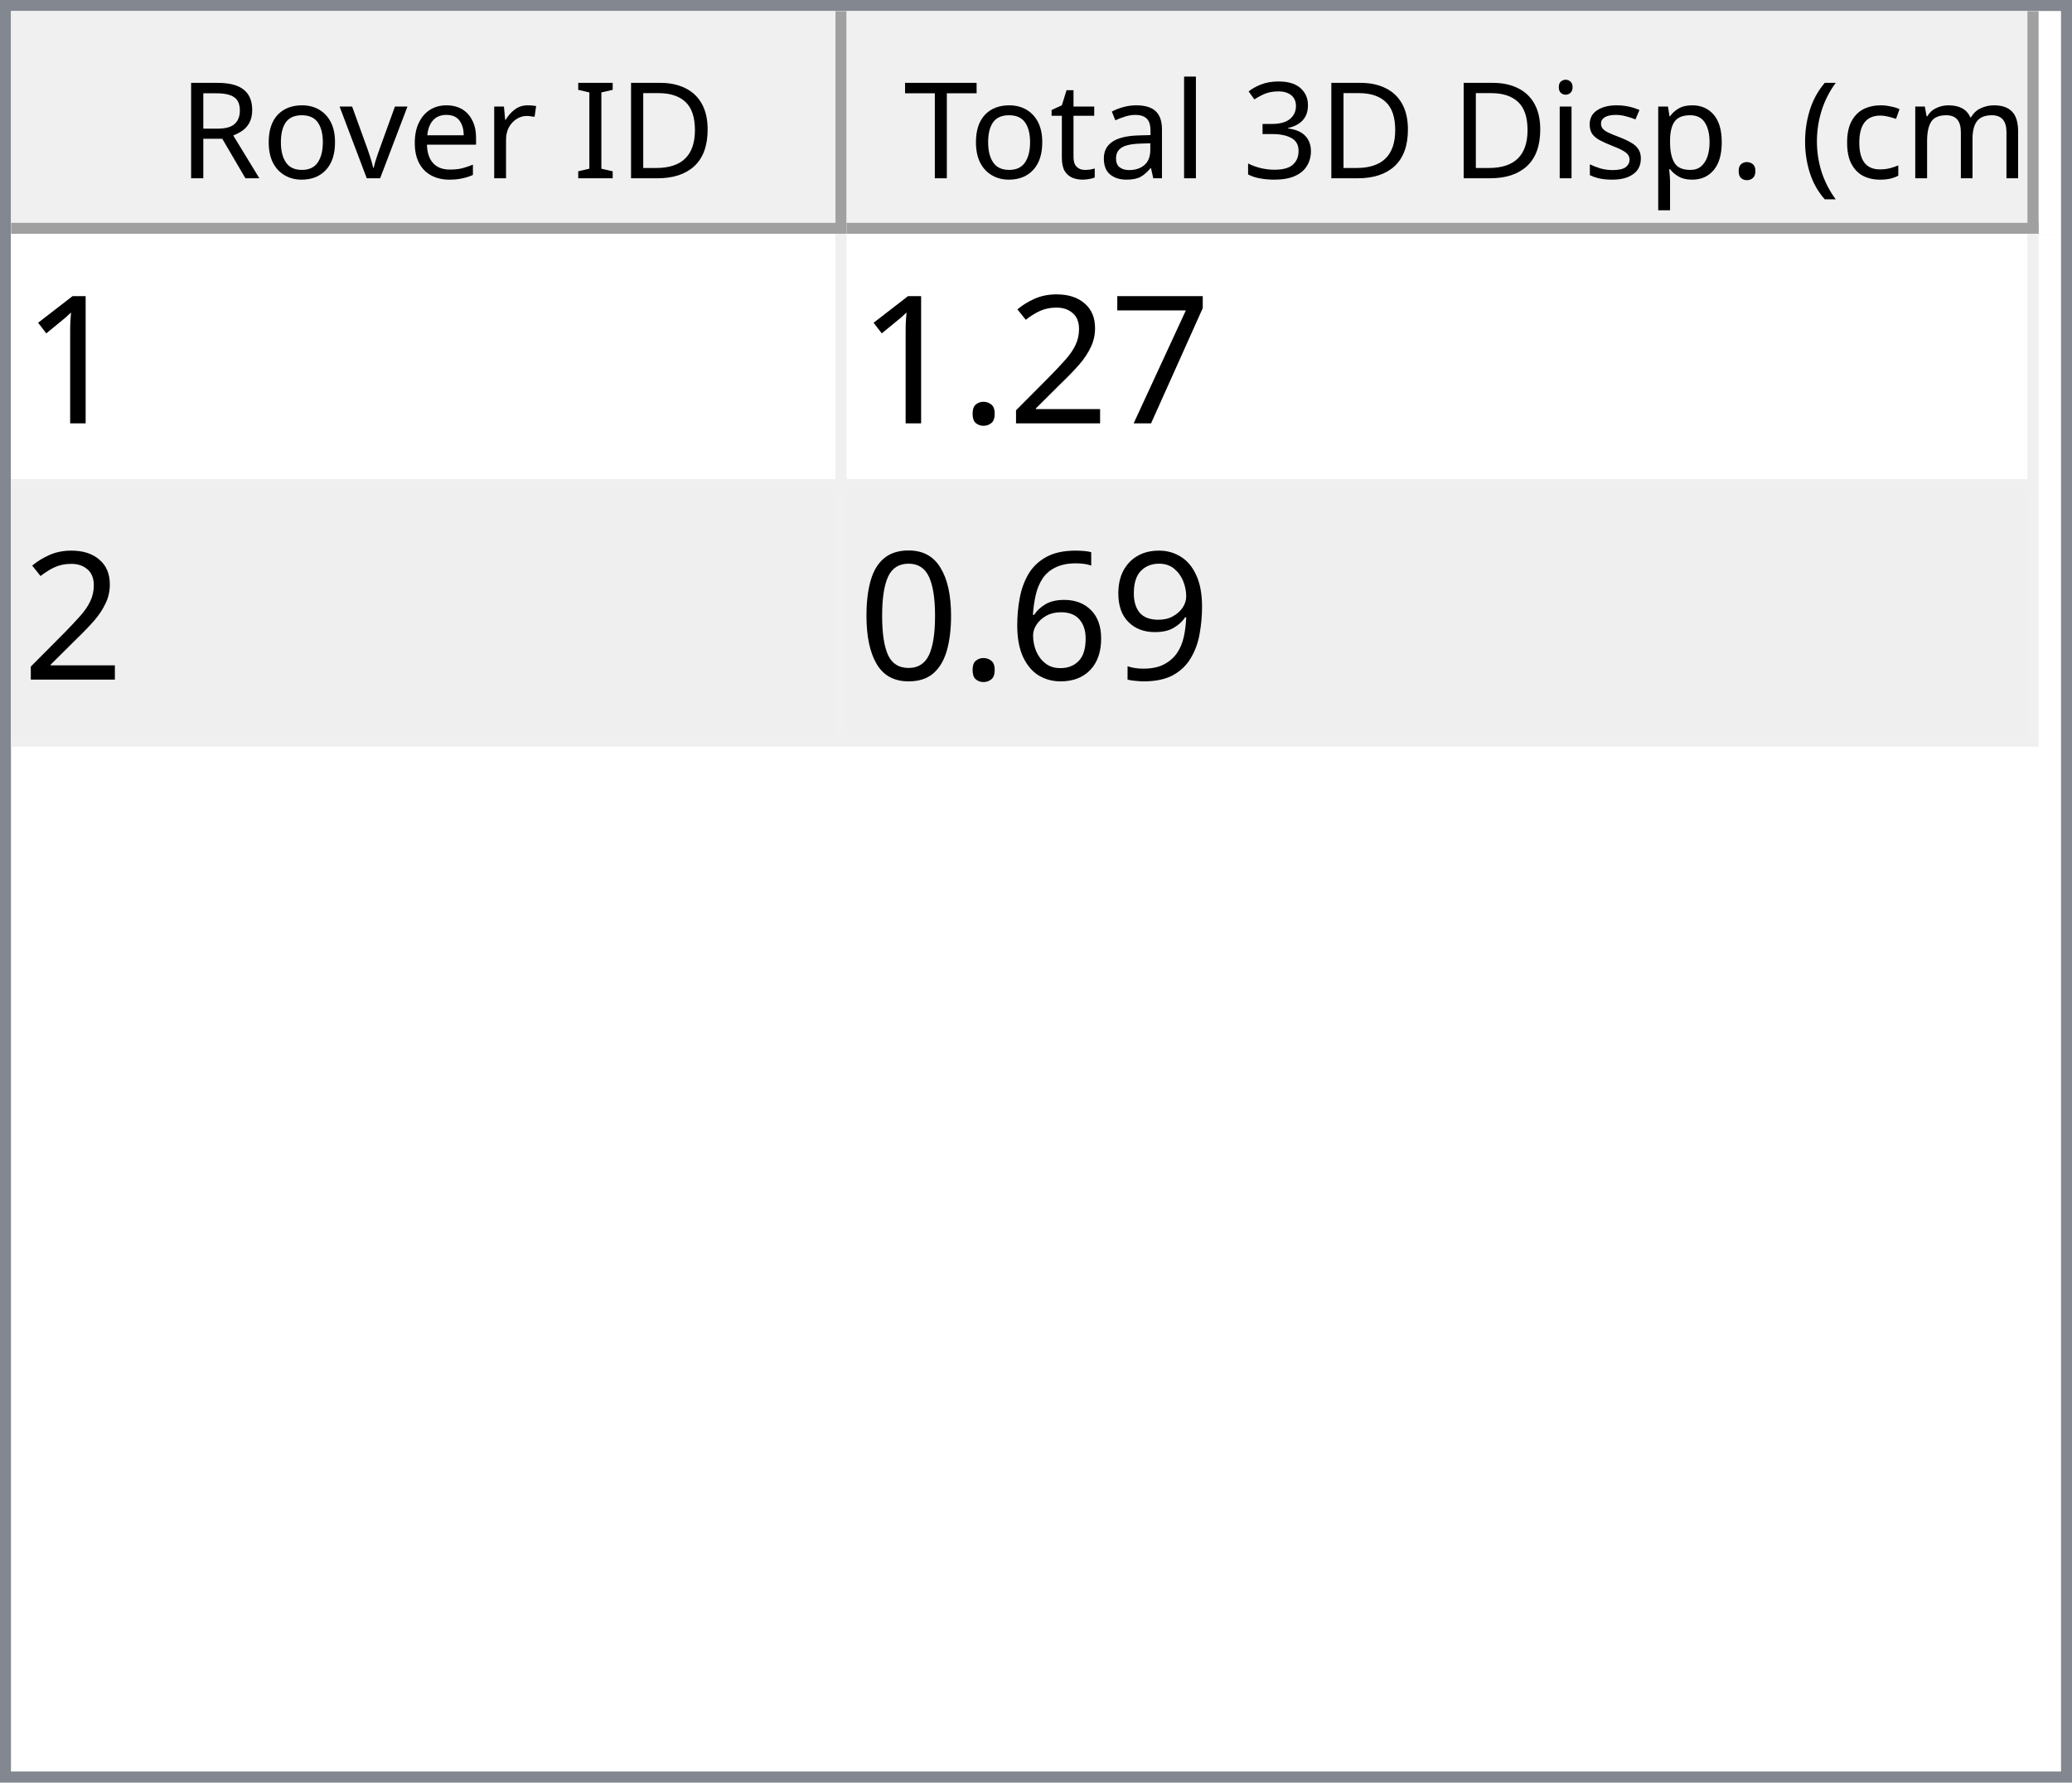
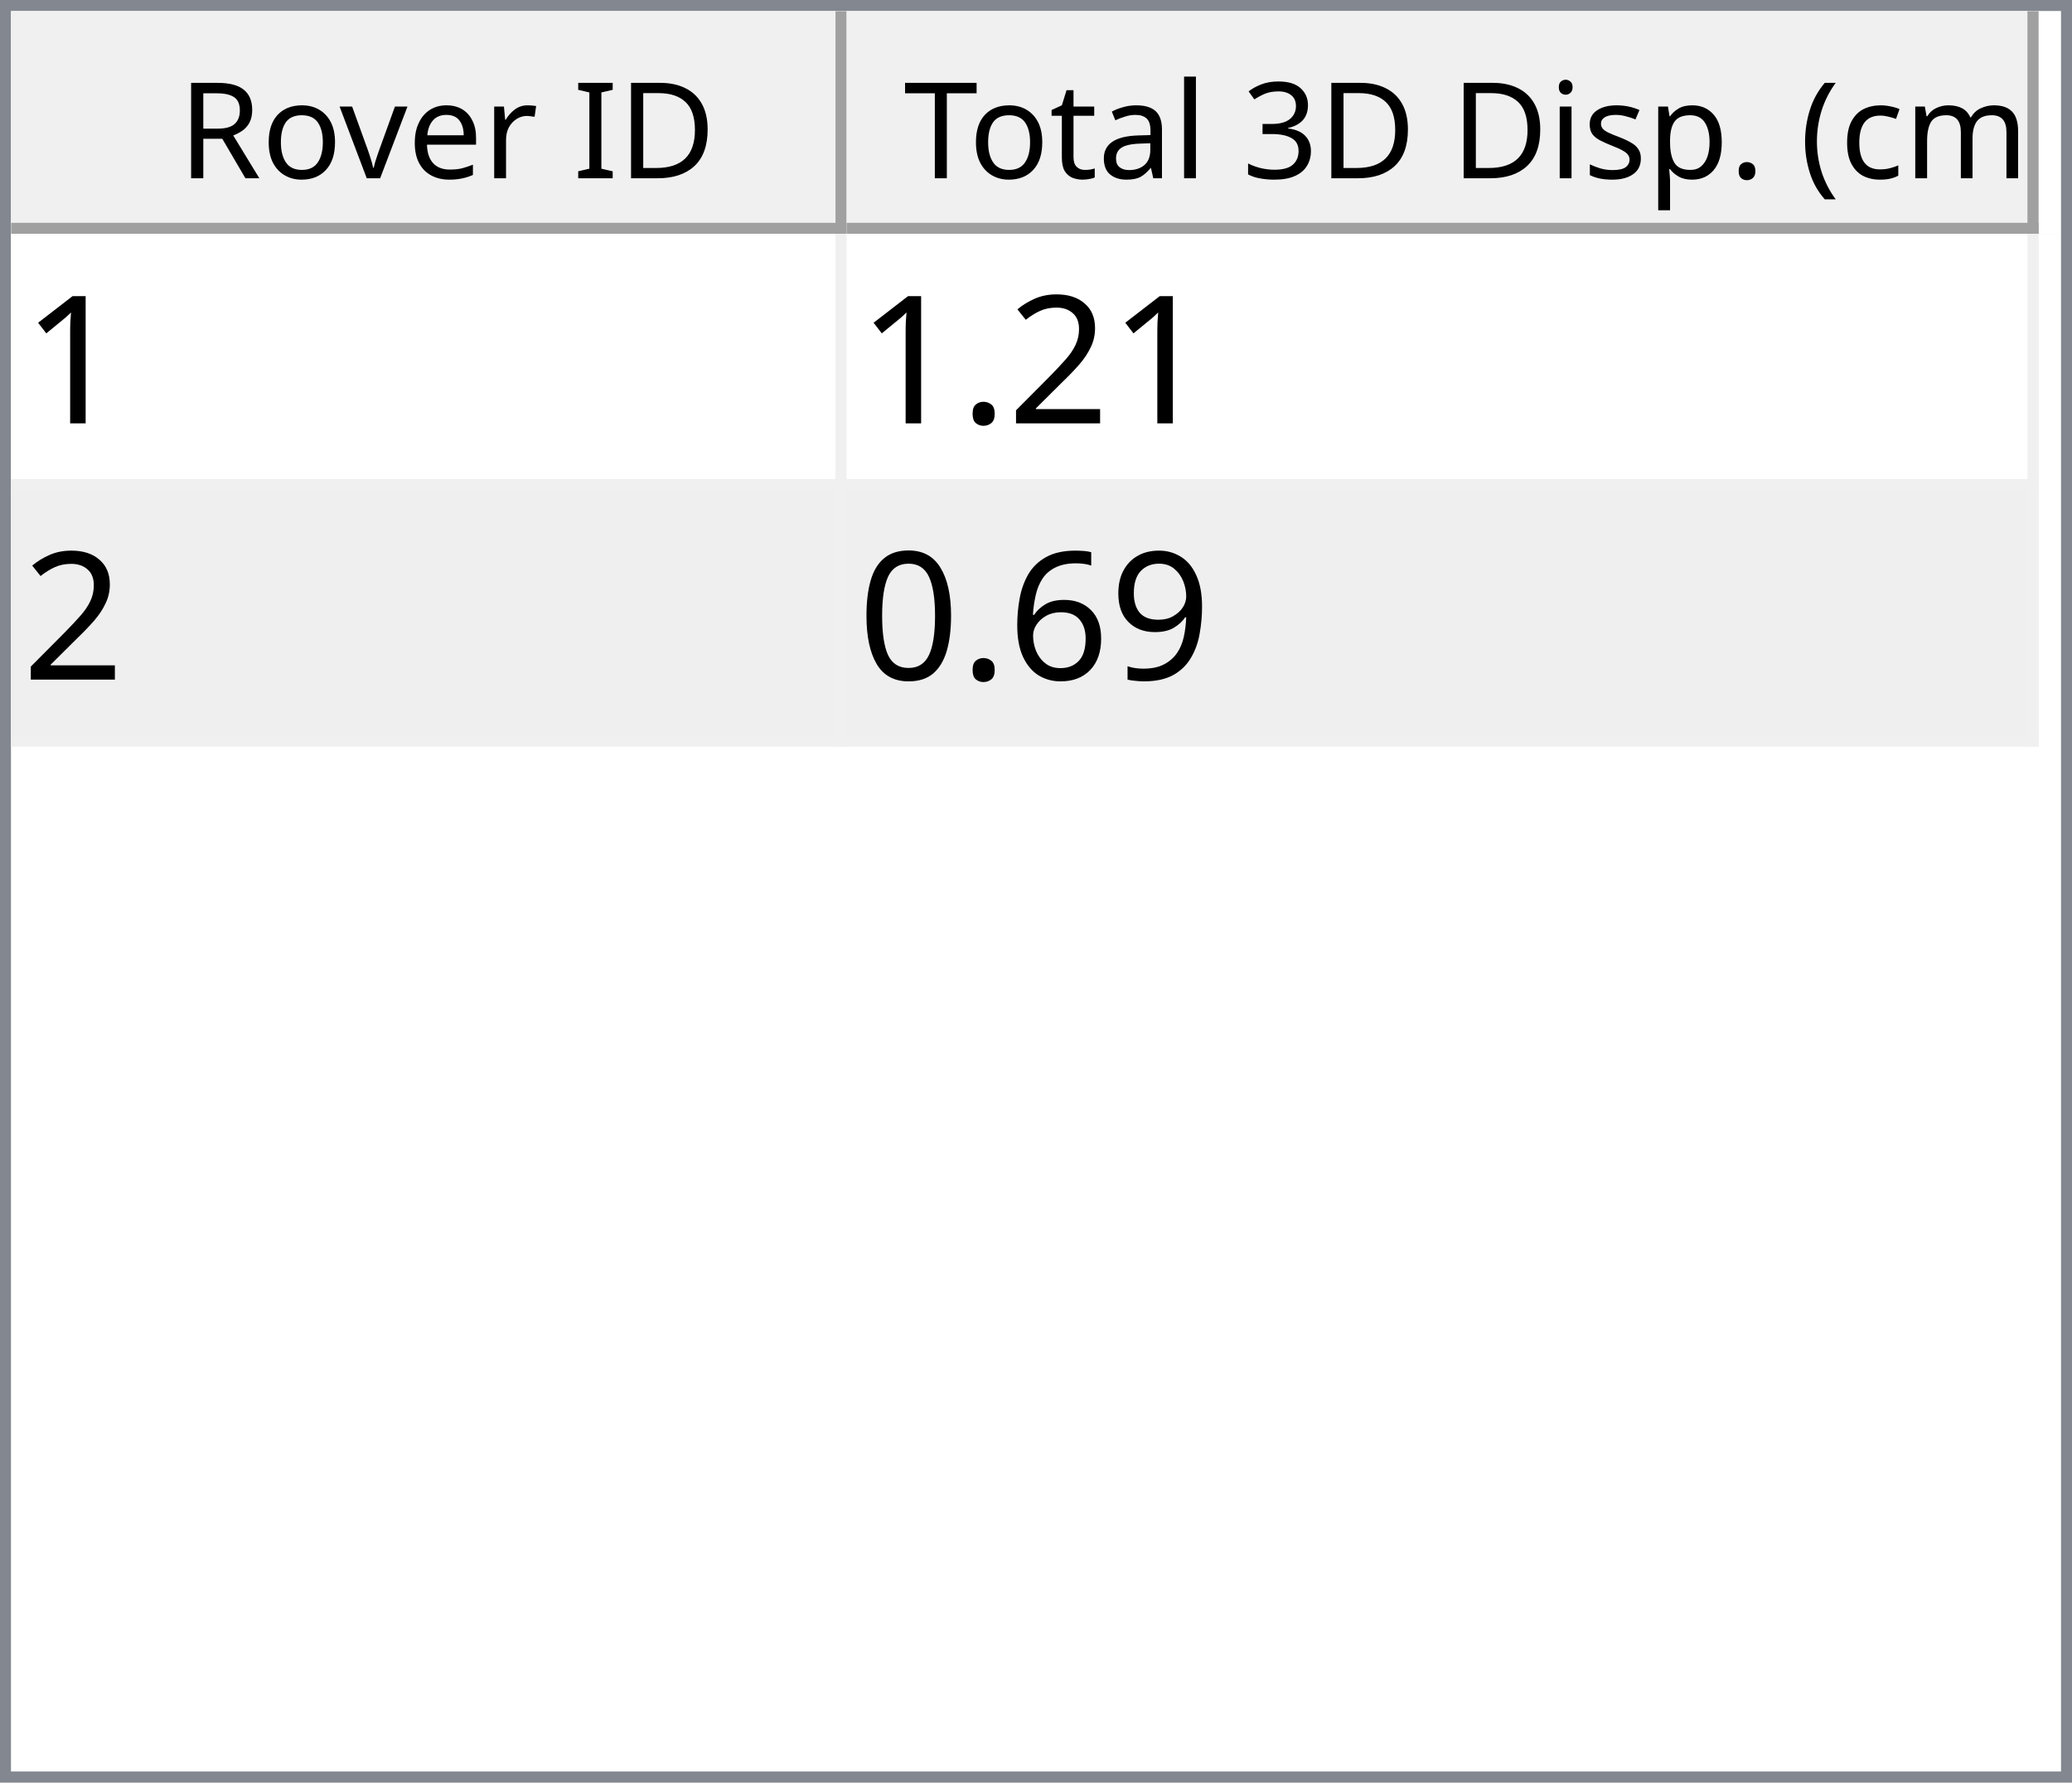
<svg xmlns="http://www.w3.org/2000/svg" style="fill-opacity:1; color-rendering:auto; color-interpolation:auto; text-rendering:auto; stroke:black; stroke-linecap:square; stroke-miterlimit:10; shape-rendering:auto; stroke-opacity:1; fill:black; stroke-dasharray:none; font-weight:normal; stroke-width:1; font-family:'Dialog'; font-style:normal; stroke-linejoin:miter; font-size:12px; stroke-dashoffset:0; image-rendering:auto;" width="186" height="160">
  <defs id="genericDefs" />
  <g>
    <defs id="defs1">
      <clipPath clipPathUnits="userSpaceOnUse" id="clipPath1">
        <path d="M0 0 L186 0 L186 160 L0 160 L0 0 Z" />
      </clipPath>
      <clipPath clipPathUnits="userSpaceOnUse" id="clipPath2">
        <path d="M0 0 L0 160 L186 160 L186 0 Z" />
      </clipPath>
      <clipPath clipPathUnits="userSpaceOnUse" id="clipPath3">
        <path d="M0 0 L0 20 L184 20 L184 0 Z" />
      </clipPath>
      <clipPath clipPathUnits="userSpaceOnUse" id="clipPath4">
        <path d="M0 0 L0 20 L75 20 L75 0 Z" />
      </clipPath>
      <clipPath clipPathUnits="userSpaceOnUse" id="clipPath5">
        <path d="M1 1 L1 19 L74 19 L74 1 Z" />
      </clipPath>
      <clipPath clipPathUnits="userSpaceOnUse" id="clipPath6">
        <path d="M0 0 L0 18 L73 18 L73 0 Z" />
      </clipPath>
      <clipPath clipPathUnits="userSpaceOnUse" id="clipPath7">
        <path d="M-0.5 -0.5 L-0.5 19.5 L74.5 19.5 L74.5 -0.5 Z" />
      </clipPath>
      <clipPath clipPathUnits="userSpaceOnUse" id="clipPath8">
        <path d="M0 0 L0 20 L107 20 L107 0 Z" />
      </clipPath>
      <clipPath clipPathUnits="userSpaceOnUse" id="clipPath9">
        <path d="M1 1 L1 19 L106 19 L106 1 Z" />
      </clipPath>
      <clipPath clipPathUnits="userSpaceOnUse" id="clipPath10">
        <path d="M0 0 L0 18 L105 18 L105 0 Z" />
      </clipPath>
      <clipPath clipPathUnits="userSpaceOnUse" id="clipPath11">
        <path d="M-0.5 -0.5 L-0.5 19.5 L106.5 19.5 L106.5 -0.5 Z" />
      </clipPath>
      <clipPath clipPathUnits="userSpaceOnUse" id="clipPath12">
        <path d="M0 0 L0 138 L184 138 L184 0 Z" />
      </clipPath>
      <clipPath clipPathUnits="userSpaceOnUse" id="clipPath13">
        <path d="M0 0 L0 46 L182 46 L182 0 Z" />
      </clipPath>
      <clipPath clipPathUnits="userSpaceOnUse" id="clipPath14">
        <path d="M-0.5 -0.5 L-0.5 45.5 L181.5 45.5 L181.5 -0.5 Z" />
      </clipPath>
      <clipPath clipPathUnits="userSpaceOnUse" id="clipPath15">
        <path d="M0 0 L0 22 L74 22 L74 0 Z" />
      </clipPath>
      <clipPath clipPathUnits="userSpaceOnUse" id="clipPath16">
        <path d="M0 0 L0 22 L106 22 L106 0 Z" />
      </clipPath>
      <font horiz-adv-x="64.551" id="font1">
        <font-face ascent="107.91" descent="25.098" units-per-em="100" style="font-style:normal; font-family:Segoe UI; font-weight:normal;" />
        <missing-glyph horiz-adv-x="64.551" d="M8.109 0 L8.109 68.266 L56.453 68.266 L56.453 0 L8.109 0 ZM15.328 7.234 L49.219 7.234 L49.219 61.031 L15.328 61.031 L15.328 7.234 Z" />
        <glyph unicode="D" horiz-adv-x="70.117" d="M9.188 0 L9.188 70.016 L28.516 70.016 Q65.531 70.016 65.531 35.891 Q65.531 19.672 55.25 9.836 Q44.969 0 27.734 0 L9.188 0 ZM17.391 62.594 L17.391 7.422 L27.828 7.422 Q41.609 7.422 49.273 14.797 Q56.938 22.172 56.938 35.688 Q56.938 62.594 28.328 62.594 L17.391 62.594 Z" />
        <glyph unicode="I" horiz-adv-x="26.611" d="M17.391 0 L9.188 0 L9.188 70.016 L17.391 70.016 L17.391 0 Z" />
        <glyph unicode=" " horiz-adv-x="27.393" d="" />
        <glyph unicode="r" horiz-adv-x="34.766" d="M34.188 41.891 Q32.078 43.5 28.125 43.5 Q23 43.5 19.555 38.672 Q16.109 33.844 16.109 25.484 L16.109 0 L8.109 0 L8.109 50 L16.109 50 L16.109 39.703 L16.312 39.703 Q18.016 44.969 21.531 47.922 Q25.047 50.875 29.391 50.875 Q32.516 50.875 34.188 50.203 L34.188 41.891 Z" />
        <glyph unicode="e" horiz-adv-x="52.295" d="M48.297 23 L12.984 23 Q13.188 14.656 17.484 10.109 Q21.781 5.562 29.297 5.562 Q37.75 5.562 44.828 11.141 L44.828 3.609 Q38.234 -1.172 27.391 -1.172 Q16.797 -1.172 10.742 5.641 Q4.688 12.453 4.688 24.812 Q4.688 36.469 11.305 43.82 Q17.922 51.172 27.734 51.172 Q37.547 51.172 42.922 44.828 Q48.297 38.484 48.297 27.203 L48.297 23 ZM40.094 29.781 Q40.047 36.719 36.75 40.578 Q33.453 44.438 27.594 44.438 Q21.922 44.438 17.969 40.383 Q14.016 36.328 13.094 29.781 L40.094 29.781 Z" />
        <glyph unicode="v" horiz-adv-x="47.9" d="M47.406 50 L27.484 0 L19.625 0 L0.688 50 L9.469 50 L22.172 13.672 Q23.578 9.672 23.922 6.688 L24.125 6.688 Q24.609 10.453 25.688 13.484 L38.969 50 L47.406 50 Z" />
        <glyph unicode="o" horiz-adv-x="58.594" d="M29 -1.172 Q17.922 -1.172 11.305 5.836 Q4.688 12.844 4.688 24.422 Q4.688 37.016 11.57 44.094 Q18.453 51.172 30.172 51.172 Q41.359 51.172 47.633 44.289 Q53.906 37.406 53.906 25.203 Q53.906 13.234 47.141 6.031 Q40.375 -1.172 29 -1.172 ZM29.594 44.438 Q21.875 44.438 17.383 39.188 Q12.891 33.938 12.891 24.703 Q12.891 15.828 17.43 10.695 Q21.969 5.562 29.594 5.562 Q37.359 5.562 41.531 10.594 Q45.703 15.625 45.703 24.906 Q45.703 34.281 41.531 39.359 Q37.359 44.438 29.594 44.438 Z" />
        <glyph unicode="R" horiz-adv-x="59.814" d="M59.375 0 L49.609 0 L37.891 19.625 Q36.281 22.359 34.766 24.289 Q33.25 26.219 31.664 27.438 Q30.078 28.656 28.25 29.219 Q26.422 29.781 24.125 29.781 L17.391 29.781 L17.391 0 L9.188 0 L9.188 70.016 L30.078 70.016 Q34.672 70.016 38.555 68.867 Q42.438 67.719 45.289 65.375 Q48.141 63.031 49.758 59.547 Q51.375 56.062 51.375 51.375 Q51.375 47.703 50.273 44.656 Q49.172 41.609 47.148 39.211 Q45.125 36.812 42.266 35.133 Q39.406 33.453 35.844 32.516 L35.844 32.328 Q37.594 31.547 38.891 30.547 Q40.188 29.547 41.359 28.18 Q42.531 26.812 43.68 25.078 Q44.828 23.344 46.234 21.047 L59.375 0 ZM17.391 62.594 L17.391 37.203 L28.516 37.203 Q31.594 37.203 34.203 38.133 Q36.812 39.062 38.719 40.797 Q40.625 42.531 41.703 45.047 Q42.781 47.562 42.781 50.688 Q42.781 56.297 39.141 59.445 Q35.5 62.594 28.609 62.594 L17.391 62.594 Z" />
        <glyph unicode=")" horiz-adv-x="30.176" d="M8.297 -15.922 L1.172 -15.922 Q16.406 2.344 16.406 26.812 Q16.406 51.469 1.078 70.016 L8.297 70.016 Q23.531 52.156 23.531 26.703 Q23.531 1.375 8.297 -15.922 Z" />
        <glyph unicode="m" horiz-adv-x="86.133" d="M79.109 0 L71.094 0 L71.094 28.719 Q71.094 37.016 68.531 40.727 Q65.969 44.438 59.906 44.438 Q54.781 44.438 51.195 39.75 Q47.609 35.062 47.609 28.516 L47.609 0 L39.594 0 L39.594 29.688 Q39.594 44.438 28.219 44.438 Q22.953 44.438 19.531 40.016 Q16.109 35.594 16.109 28.516 L16.109 0 L8.109 0 L8.109 50 L16.109 50 L16.109 42.094 L16.312 42.094 Q21.625 51.172 31.844 51.172 Q36.969 51.172 40.773 48.312 Q44.578 45.453 46 40.828 Q51.562 51.172 62.594 51.172 Q79.109 51.172 79.109 30.812 L79.109 0 Z" />
        <glyph unicode="c" horiz-adv-x="46.191" d="M42.188 2.297 Q36.422 -1.172 28.516 -1.172 Q17.828 -1.172 11.258 5.789 Q4.688 12.75 4.688 23.828 Q4.688 36.188 11.766 43.68 Q18.844 51.172 30.672 51.172 Q37.25 51.172 42.281 48.734 L42.281 40.531 Q36.719 44.438 30.375 44.438 Q22.703 44.438 17.797 38.945 Q12.891 33.453 12.891 24.516 Q12.891 15.719 17.508 10.641 Q22.125 5.562 29.891 5.562 Q36.422 5.562 42.188 9.906 L42.188 2.297 Z" />
        <glyph unicode="(" horiz-adv-x="30.176" d="M29.109 -15.922 L21.969 -15.922 Q6.844 1.375 6.844 26.703 Q6.844 52.156 21.969 70.016 L29.203 70.016 Q13.875 51.469 13.875 26.812 Q13.875 2.344 29.109 -15.922 Z" />
        <glyph unicode="." horiz-adv-x="21.68" d="M10.891 -1.078 Q8.641 -1.078 7.055 0.539 Q5.469 2.156 5.469 4.391 Q5.469 6.641 7.055 8.273 Q8.641 9.906 10.891 9.906 Q13.188 9.906 14.797 8.273 Q16.406 6.641 16.406 4.391 Q16.406 2.156 14.797 0.539 Q13.188 -1.078 10.891 -1.078 Z" />
        <glyph unicode="p" horiz-adv-x="58.789" d="M16.312 7.234 L16.109 7.234 L16.109 -23 L8.109 -23 L8.109 50 L16.109 50 L16.109 41.219 L16.312 41.219 Q22.219 51.172 33.594 51.172 Q43.266 51.172 48.688 44.461 Q54.109 37.75 54.109 26.469 Q54.109 13.922 48 6.375 Q41.891 -1.172 31.297 -1.172 Q21.578 -1.172 16.312 7.234 ZM16.109 27.391 L16.109 20.406 Q16.109 14.203 20.141 9.883 Q24.172 5.562 30.375 5.562 Q37.641 5.562 41.773 11.133 Q45.906 16.703 45.906 26.609 Q45.906 34.969 42.047 39.703 Q38.188 44.438 31.594 44.438 Q24.609 44.438 20.359 39.578 Q16.109 34.719 16.109 27.391 Z" />
        <glyph unicode="s" horiz-adv-x="42.432" d="M5.078 1.812 L5.078 10.406 Q11.625 5.562 19.484 5.562 Q30.031 5.562 30.031 12.594 Q30.031 14.594 29.125 15.992 Q28.219 17.391 26.68 18.461 Q25.141 19.531 23.07 20.383 Q21 21.234 18.609 22.172 Q15.281 23.484 12.766 24.828 Q10.25 26.172 8.57 27.859 Q6.891 29.547 6.031 31.695 Q5.172 33.844 5.172 36.719 Q5.172 40.234 6.789 42.945 Q8.406 45.656 11.086 47.484 Q13.766 49.312 17.211 50.242 Q20.656 51.172 24.312 51.172 Q30.812 51.172 35.938 48.922 L35.938 40.828 Q30.422 44.438 23.25 44.438 Q21 44.438 19.195 43.922 Q17.391 43.406 16.094 42.477 Q14.797 41.547 14.086 40.258 Q13.375 38.969 13.375 37.406 Q13.375 35.453 14.086 34.133 Q14.797 32.812 16.164 31.789 Q17.531 30.766 19.484 29.938 Q21.438 29.109 23.922 28.125 Q27.25 26.859 29.883 25.516 Q32.516 24.172 34.375 22.484 Q36.234 20.797 37.234 18.602 Q38.234 16.406 38.234 13.375 Q38.234 9.672 36.602 6.938 Q34.969 4.203 32.234 2.398 Q29.5 0.594 25.93 -0.289 Q22.359 -1.172 18.453 -1.172 Q10.75 -1.172 5.078 1.812 Z" />
        <glyph unicode="i" horiz-adv-x="24.219" d="M12.203 62.703 Q10.062 62.703 8.547 64.164 Q7.031 65.625 7.031 67.875 Q7.031 70.125 8.547 71.609 Q10.062 73.094 12.203 73.094 Q14.406 73.094 15.945 71.609 Q17.484 70.125 17.484 67.875 Q17.484 65.719 15.945 64.211 Q14.406 62.703 12.203 62.703 ZM16.109 0 L8.109 0 L8.109 50 L16.109 50 L16.109 0 Z" />
        <glyph unicode="3" horiz-adv-x="53.906" d="M46.531 19.828 Q46.531 15.094 44.75 11.211 Q42.969 7.328 39.719 4.57 Q36.469 1.812 31.93 0.297 Q27.391 -1.219 21.922 -1.219 Q11.922 -1.219 6 2.594 L6 11.188 Q13.094 5.609 22.219 5.609 Q25.875 5.609 28.828 6.539 Q31.781 7.469 33.906 9.227 Q36.031 10.984 37.18 13.477 Q38.328 15.969 38.328 19.094 Q38.328 32.812 18.797 32.812 L12.984 32.812 L12.984 39.594 L18.5 39.594 Q35.797 39.594 35.797 52.484 Q35.797 64.406 22.609 64.406 Q15.188 64.406 8.688 59.422 L8.688 67.188 Q15.375 71.188 24.609 71.188 Q29 71.188 32.57 69.969 Q36.141 68.75 38.68 66.555 Q41.219 64.359 42.609 61.281 Q44 58.203 44 54.5 Q44 40.672 30.031 36.719 L30.031 36.531 Q33.594 36.141 36.625 34.797 Q39.656 33.453 41.852 31.305 Q44.047 29.156 45.289 26.25 Q46.531 23.344 46.531 19.828 Z" />
        <glyph unicode="l" horiz-adv-x="24.219" d="M16.109 0 L8.109 0 L8.109 74.031 L16.109 74.031 L16.109 0 Z" />
        <glyph unicode="a" horiz-adv-x="50.879" d="M43.891 0 L35.891 0 L35.891 7.812 L35.688 7.812 Q30.469 -1.172 20.312 -1.172 Q12.844 -1.172 8.617 2.781 Q4.391 6.734 4.391 13.281 Q4.391 27.297 20.906 29.594 L35.891 31.688 Q35.891 44.438 25.594 44.438 Q16.547 44.438 9.281 38.281 L9.281 46.484 Q16.656 51.172 26.266 51.172 Q43.891 51.172 43.891 32.516 L43.891 0 ZM35.891 25.297 L23.828 23.641 Q18.266 22.859 15.43 20.875 Q12.594 18.891 12.594 13.875 Q12.594 10.203 15.211 7.883 Q17.828 5.562 22.172 5.562 Q28.125 5.562 32.008 9.742 Q35.891 13.922 35.891 20.312 L35.891 25.297 Z" />
        <glyph unicode="t" horiz-adv-x="33.887" d="M31.297 0.484 Q28.469 -1.078 23.828 -1.078 Q10.688 -1.078 10.688 13.578 L10.688 43.172 L2.094 43.172 L2.094 50 L10.688 50 L10.688 62.203 L18.703 64.797 L18.703 50 L31.297 50 L31.297 43.172 L18.703 43.172 L18.703 14.984 Q18.703 9.969 20.414 7.82 Q22.125 5.672 26.078 5.672 Q29.109 5.672 31.297 7.328 L31.297 0.484 Z" />
        <glyph unicode="T" horiz-adv-x="52.393" d="M50.594 62.594 L30.375 62.594 L30.375 0 L22.172 0 L22.172 62.594 L2 62.594 L2 70.016 L50.594 70.016 L50.594 62.594 Z" />
      </font>
      <font horiz-adv-x="75.0" id="font2">
        <font-face ascent="100.537" descent="21.973" units-per-em="100" style="font-style:normal; font-family:sans-serif; font-weight:normal;" />
        <missing-glyph horiz-adv-x="75.0" d="M12.5 0 L12.5 62.5 L62.5 62.5 L62.5 0 L12.5 0 ZM14.062 1.562 L60.938 1.562 L60.938 60.938 L14.062 60.938 L14.062 1.562 Z" />
        <glyph unicode="1" horiz-adv-x="55.615" d="M37.25 0 L28.469 0 L28.469 56 Q25.297 52.984 20.141 49.953 Q14.984 46.922 10.891 45.406 L10.891 53.906 Q18.266 57.375 23.781 62.305 Q29.297 67.234 31.594 71.875 L37.25 71.875 L37.25 0 Z" />
-         <glyph unicode="7" horiz-adv-x="55.615" d="M4.734 62.203 L4.734 70.656 L51.078 70.656 L51.078 63.812 Q44.234 56.547 37.523 44.484 Q30.812 32.422 27.156 19.672 Q24.516 10.688 23.781 0 L14.75 0 Q14.891 8.453 18.062 20.414 Q21.234 32.375 27.172 43.484 Q33.109 54.594 39.797 62.203 L4.734 62.203 Z" />
        <glyph unicode="2" horiz-adv-x="55.615" d="M50.344 8.453 L50.344 0 L3.031 0 Q2.938 3.172 4.047 6.109 Q5.859 10.938 9.836 15.625 Q13.812 20.312 21.344 26.469 Q33.016 36.031 37.117 41.625 Q41.219 47.219 41.219 52.203 Q41.219 57.422 37.477 61.008 Q33.734 64.594 27.734 64.594 Q21.391 64.594 17.578 60.789 Q13.766 56.984 13.719 50.25 L4.688 51.172 Q5.609 61.281 11.664 66.578 Q17.719 71.875 27.938 71.875 Q38.234 71.875 44.242 66.164 Q50.25 60.453 50.25 52 Q50.25 47.703 48.492 43.555 Q46.734 39.406 42.656 34.812 Q38.578 30.219 29.109 22.219 Q21.188 15.578 18.945 13.211 Q16.703 10.844 15.234 8.453 L50.344 8.453 Z" />
        <glyph unicode="." horiz-adv-x="27.783" d="M9.078 0 L9.078 10.016 L19.094 10.016 L19.094 0 L9.078 0 Z" />
        <glyph unicode="9" horiz-adv-x="55.615" d="M5.469 16.547 L13.922 17.328 Q14.984 11.375 18.016 8.688 Q21.047 6 25.781 6 Q29.828 6 32.883 7.859 Q35.938 9.719 37.891 12.82 Q39.844 15.922 41.164 21.195 Q42.484 26.469 42.484 31.938 Q42.484 32.516 42.438 33.688 Q39.797 29.5 35.234 26.883 Q30.672 24.266 25.344 24.266 Q16.453 24.266 10.305 30.711 Q4.156 37.156 4.156 47.703 Q4.156 58.594 10.578 65.234 Q17 71.875 26.656 71.875 Q33.641 71.875 39.43 68.117 Q45.219 64.359 48.219 57.398 Q51.219 50.438 51.219 37.25 Q51.219 23.531 48.242 15.406 Q45.266 7.281 39.383 3.031 Q33.5 -1.219 25.594 -1.219 Q17.188 -1.219 11.867 3.445 Q6.547 8.109 5.469 16.547 ZM41.453 48.141 Q41.453 55.719 37.43 60.156 Q33.406 64.594 27.734 64.594 Q21.875 64.594 17.531 59.812 Q13.188 55.031 13.188 47.406 Q13.188 40.578 17.312 36.305 Q21.438 32.031 27.484 32.031 Q33.594 32.031 37.523 36.305 Q41.453 40.578 41.453 48.141 Z" />
        <glyph unicode="6" horiz-adv-x="55.615" d="M49.75 54.047 L41.016 53.375 Q39.844 58.547 37.703 60.891 Q34.125 64.656 28.906 64.656 Q24.703 64.656 21.531 62.312 Q17.391 59.281 14.992 53.469 Q12.594 47.656 12.5 36.922 Q15.672 41.75 20.266 44.094 Q24.859 46.438 29.891 46.438 Q38.672 46.438 44.852 39.969 Q51.031 33.5 51.031 23.25 Q51.031 16.5 48.125 10.719 Q45.219 4.938 40.141 1.859 Q35.062 -1.219 28.609 -1.219 Q17.625 -1.219 10.695 6.859 Q3.766 14.938 3.766 33.5 Q3.766 54.25 11.422 63.672 Q18.109 71.875 29.438 71.875 Q37.891 71.875 43.289 67.141 Q48.688 62.406 49.75 54.047 ZM13.875 23.188 Q13.875 18.656 15.797 14.508 Q17.719 10.359 21.188 8.18 Q24.656 6 28.469 6 Q34.031 6 38.039 10.492 Q42.047 14.984 42.047 22.703 Q42.047 30.125 38.086 34.398 Q34.125 38.672 28.125 38.672 Q22.172 38.672 18.023 34.398 Q13.875 30.125 13.875 23.188 Z" />
        <glyph unicode="0" horiz-adv-x="55.615" d="M4.156 35.297 Q4.156 48 6.766 55.742 Q9.375 63.484 14.523 67.68 Q19.672 71.875 27.484 71.875 Q33.25 71.875 37.594 69.555 Q41.938 67.234 44.773 62.867 Q47.609 58.5 49.219 52.227 Q50.828 45.953 50.828 35.297 Q50.828 22.703 48.242 14.969 Q45.656 7.234 40.508 3.008 Q35.359 -1.219 27.484 -1.219 Q17.141 -1.219 11.234 6.203 Q4.156 15.141 4.156 35.297 ZM13.188 35.297 Q13.188 17.672 17.312 11.836 Q21.438 6 27.484 6 Q33.547 6 37.672 11.859 Q41.797 17.719 41.797 35.297 Q41.797 52.984 37.672 58.789 Q33.547 64.594 27.391 64.594 Q21.344 64.594 17.719 59.469 Q13.188 52.938 13.188 35.297 Z" />
      </font>
    </defs>
    <g style="fill:white; stroke:white;">
      <rect x="0" y="0" width="186" style="clip-path:url(#clipPath1); stroke:none;" height="160" />
    </g>
    <g style="fill:white; text-rendering:optimizeSpeed; color-rendering:optimizeSpeed; image-rendering:optimizeSpeed; shape-rendering:crispEdges; stroke:white; color-interpolation:sRGB;">
      <rect x="0" width="186" height="160" y="0" style="stroke:none;" />
      <path style="stroke:none;" d="M0 160 L186 160 L186 0 L0 0 Z" />
    </g>
    <g style="fill:rgb(240,240,240); font-family:'Segoe UI'; stroke:rgb(240,240,240);">
      <rect x="0" y="0" width="186" style="clip-path:url(#clipPath2); stroke:none;" height="160" />
    </g>
    <g style="fill:rgb(130,135,144); font-family:'Segoe UI'; stroke:rgb(130,135,144);">
      <path d="M0 0 L186 0 L186 160 L0 160 L0 0 ZM1 1 L185 1 L185 159 L1 159 L1 1 Z" style="fill-rule:evenodd; clip-path:url(#clipPath2); stroke:none;" />
    </g>
    <g style="fill:white; font-family:'Segoe UI'; stroke:white;" transform="translate(1,1)">
      <rect x="0" y="0" width="184" style="clip-path:url(#clipPath3); stroke:none;" height="20" />
    </g>
    <g style="fill:rgb(240,240,240); font-family:'Segoe UI'; stroke:rgb(240,240,240);" transform="translate(1,1)">
      <rect x="0" y="0" width="75" style="clip-path:url(#clipPath4); stroke:none;" height="20" />
    </g>
    <g style="font-family:'Segoe UI';" transform="translate(2,2)">
      <text x="14" xml:space="preserve" y="14" style="clip-path:url(#clipPath6); stroke:none;">Rover ID</text>
    </g>
    <g style="fill:rgb(160,160,160); font-family:'Segoe UI'; stroke:rgb(160,160,160); stroke-linejoin:bevel;" transform="translate(1.5,1.5)">
      <line x1="74" x2="74" y1="0" style="fill:none; clip-path:url(#clipPath7);" y2="19" />
    </g>
    <g style="fill:rgb(160,160,160); font-family:'Segoe UI'; stroke:rgb(160,160,160); stroke-linejoin:bevel;" transform="matrix(1,0,0,1,1,1) translate(0.5,0.5)">
      <line x1="0" x2="74" y1="19" style="fill:none; clip-path:url(#clipPath7);" y2="19" />
    </g>
    <g style="fill:rgb(240,240,240); font-family:'Segoe UI'; stroke:rgb(240,240,240);" transform="translate(76,1)">
      <rect x="0" y="0" width="107" style="clip-path:url(#clipPath8); stroke:none;" height="20" />
    </g>
    <g style="font-family:'Segoe UI';" transform="translate(77,2)">
      <text x="1" xml:space="preserve" y="14" style="clip-path:url(#clipPath10); stroke:none;"> Total 3D Disp. (cm)</text>
    </g>
    <g style="fill:rgb(160,160,160); font-family:'Segoe UI'; stroke:rgb(160,160,160); stroke-linejoin:bevel;" transform="translate(76.5,1.5)">
      <line x1="106" x2="106" y1="0" style="fill:none; clip-path:url(#clipPath11);" y2="19" />
    </g>
    <g style="fill:rgb(160,160,160); font-family:'Segoe UI'; stroke:rgb(160,160,160); stroke-linejoin:bevel;" transform="matrix(1,0,0,1,76,1) translate(0.5,0.5)">
      <line x1="0" x2="106" y1="19" style="fill:none; clip-path:url(#clipPath11);" y2="19" />
    </g>
    <g style="fill:white; font-family:'Segoe UI'; stroke:white;" transform="translate(1,21)">
      <rect x="0" y="0" width="184" style="clip-path:url(#clipPath12); stroke:none;" height="138" />
    </g>
    <g style="fill:rgb(240,240,240); font-size:16px; font-family:sans-serif; stroke:rgb(240,240,240);" transform="translate(1,21)">
      <rect x="0" y="0" width="182" style="clip-path:url(#clipPath13); stroke:none;" height="46" />
      <line transform="translate(0.5,0.5)" x1="0" x2="181" y1="22" style="clip-path:url(#clipPath14); fill:none; stroke-linejoin:bevel;" y2="22" />
    </g>
    <g transform="matrix(1,0,0,1,1,21) translate(0.5,0.5)" style="fill:rgb(240,240,240); font-size:16px; font-family:sans-serif; stroke:rgb(240,240,240); stroke-linejoin:bevel;">
      <line x1="0" x2="181" y1="45" style="fill:none; clip-path:url(#clipPath14);" y2="45" />
    </g>
    <g transform="matrix(1,0,0,1,1,21) translate(0.5,0.5)" style="fill:rgb(240,240,240); font-size:16px; font-family:sans-serif; stroke:rgb(240,240,240); stroke-linejoin:bevel;">
      <line x1="74" x2="74" y1="0" style="fill:none; clip-path:url(#clipPath14);" y2="45" />
    </g>
    <g transform="matrix(1,0,0,1,1,21) translate(0.5,0.5)" style="fill:rgb(240,240,240); font-size:16px; font-family:sans-serif; stroke:rgb(240,240,240); stroke-linejoin:bevel;">
      <line x1="181" x2="181" y1="0" style="fill:none; clip-path:url(#clipPath14);" y2="45" />
    </g>
    <g style="fill:white; font-size:16px; font-family:sans-serif; stroke:white;" transform="matrix(1,0,0,1,1,21)">
      <rect x="0" y="0" width="74" style="clip-path:url(#clipPath15); stroke:none;" height="22" />
      <text x="1" y="17" style="fill:black; clip-path:url(#clipPath15); stroke:none;" xml:space="preserve">1</text>
    </g>
    <g style="fill:white; font-size:16px; font-family:sans-serif; stroke:white;" transform="matrix(1,0,0,1,1,21) translate(75,0)">
      <rect x="0" y="0" width="106" style="clip-path:url(#clipPath16); stroke:none;" height="22" />
-       <text x="1" y="17" style="fill:black; clip-path:url(#clipPath16); stroke:none;" xml:space="preserve">1.27</text>
+       <text x="1" y="17" style="fill:black; clip-path:url(#clipPath16); stroke:none;" xml:space="preserve">1.21</text>
    </g>
    <g style="fill:rgb(239,239,239); font-size:16px; font-family:sans-serif; stroke:rgb(239,239,239);" transform="matrix(1,0,0,1,1,21) translate(0,23)">
      <rect x="0" y="0" width="74" style="clip-path:url(#clipPath15); stroke:none;" height="22" />
      <text x="1" y="17" style="fill:black; clip-path:url(#clipPath15); stroke:none;" xml:space="preserve">2</text>
    </g>
    <g style="fill:rgb(239,239,239); font-size:16px; font-family:sans-serif; stroke:rgb(239,239,239);" transform="matrix(1,0,0,1,1,21) translate(75,23)">
      <rect x="0" y="0" width="106" style="clip-path:url(#clipPath16); stroke:none;" height="22" />
      <text x="1" y="17" style="fill:black; clip-path:url(#clipPath16); stroke:none;" xml:space="preserve">0.69</text>
    </g>
  </g>
</svg>
